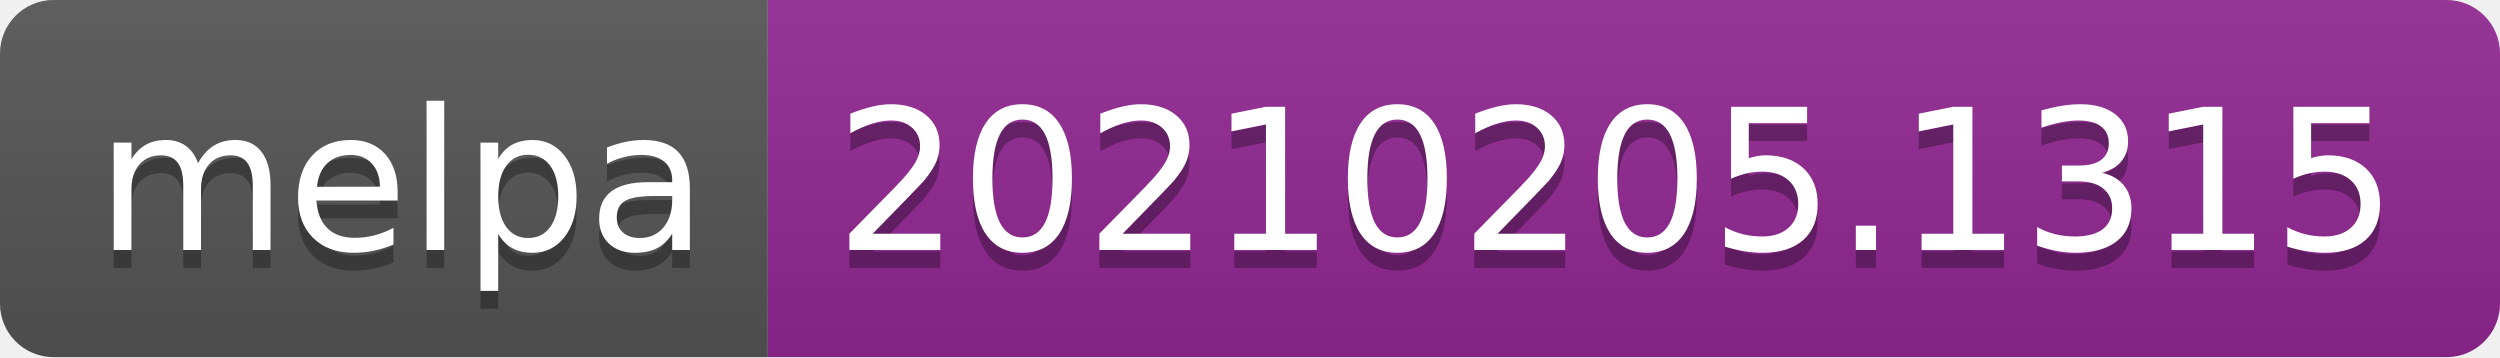
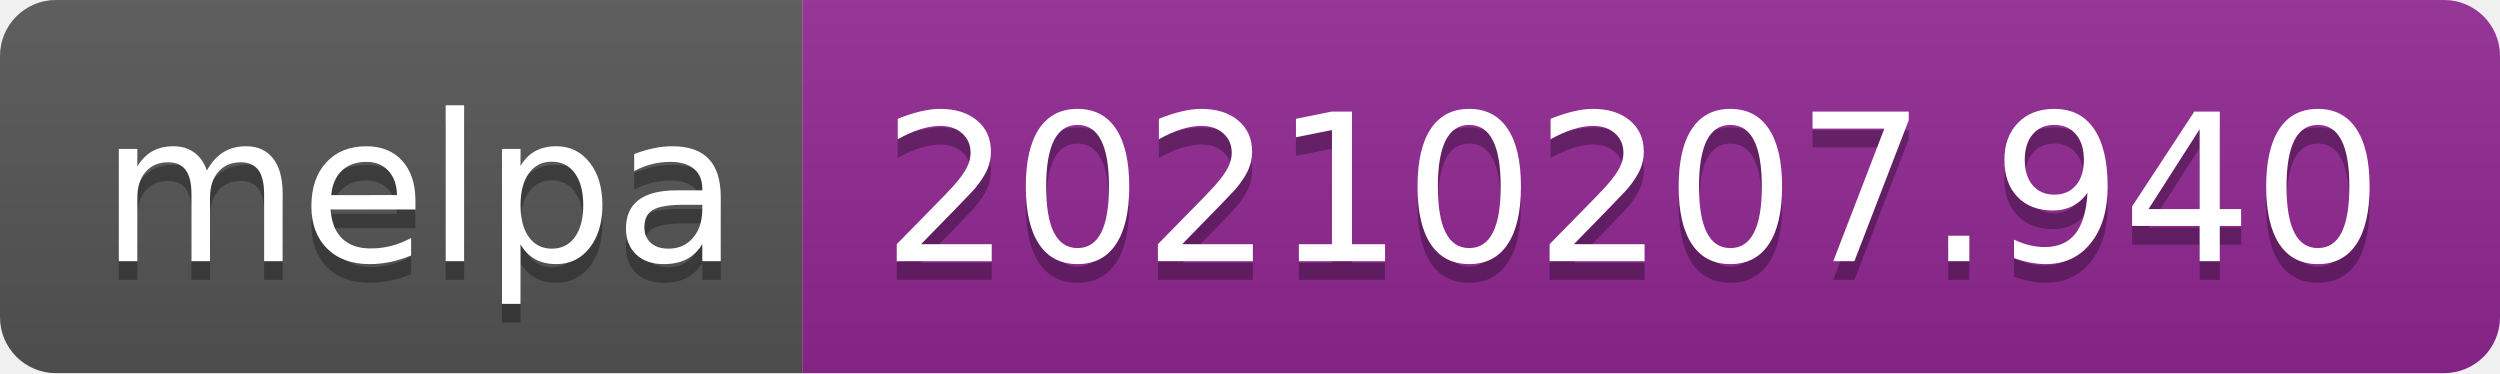
- <svg xmlns="http://www.w3.org/2000/svg" width="140" height="20" role="img" aria-label="melpa: 20210205.1315">
+ <svg xmlns="http://www.w3.org/2000/svg" width="134" height="20" role="img" aria-label="melpa: 20210207.940">
  <linearGradient id="s" x2="0" y2="100%">
    <stop offset="0" stop-color="#bbb" stop-opacity=".1" />
    <stop offset="1" stop-opacity=".1" />
  </linearGradient>
  <clipPath id="r">
-     <rect width="140" height="20" rx="3" fill="#fff" />
+     <rect width="134" height="20" rx="3" fill="#fff" />
  </clipPath>
  <g clip-path="url(#r)">
    <rect width="43" height="20" fill="#555" />
-     <rect x="43" width="97" height="20" fill="#922793" />
-     <rect width="140" height="20" fill="url(#s)" />
+     <rect x="43" width="91" height="20" fill="#922793" />
+     <rect width="134" height="20" fill="url(#s)" />
  </g>
  <g fill="#fff" text-anchor="middle" font-family="Verdana,Geneva,DejaVu Sans,sans-serif" text-rendering="geometricPrecision" font-size="110">
    <text aria-hidden="true" x="225" y="150" fill="#010101" fill-opacity=".3" transform="scale(.1)" textLength="330">melpa</text>
    <text x="225" y="140" transform="scale(.1)" fill="#fff" textLength="330">melpa</text>
-     <text aria-hidden="true" x="905" y="150" fill="#010101" fill-opacity=".3" transform="scale(.1)" textLength="870">20210205.1315</text>
-     <text x="905" y="140" transform="scale(.1)" fill="#fff" textLength="870">20210205.1315</text>
+     <text aria-hidden="true" x="875" y="150" fill="#010101" fill-opacity=".3" transform="scale(.1)" textLength="810">20210207.940</text>
+     <text x="875" y="140" transform="scale(.1)" fill="#fff" textLength="810">20210207.940</text>
  </g>
</svg>
